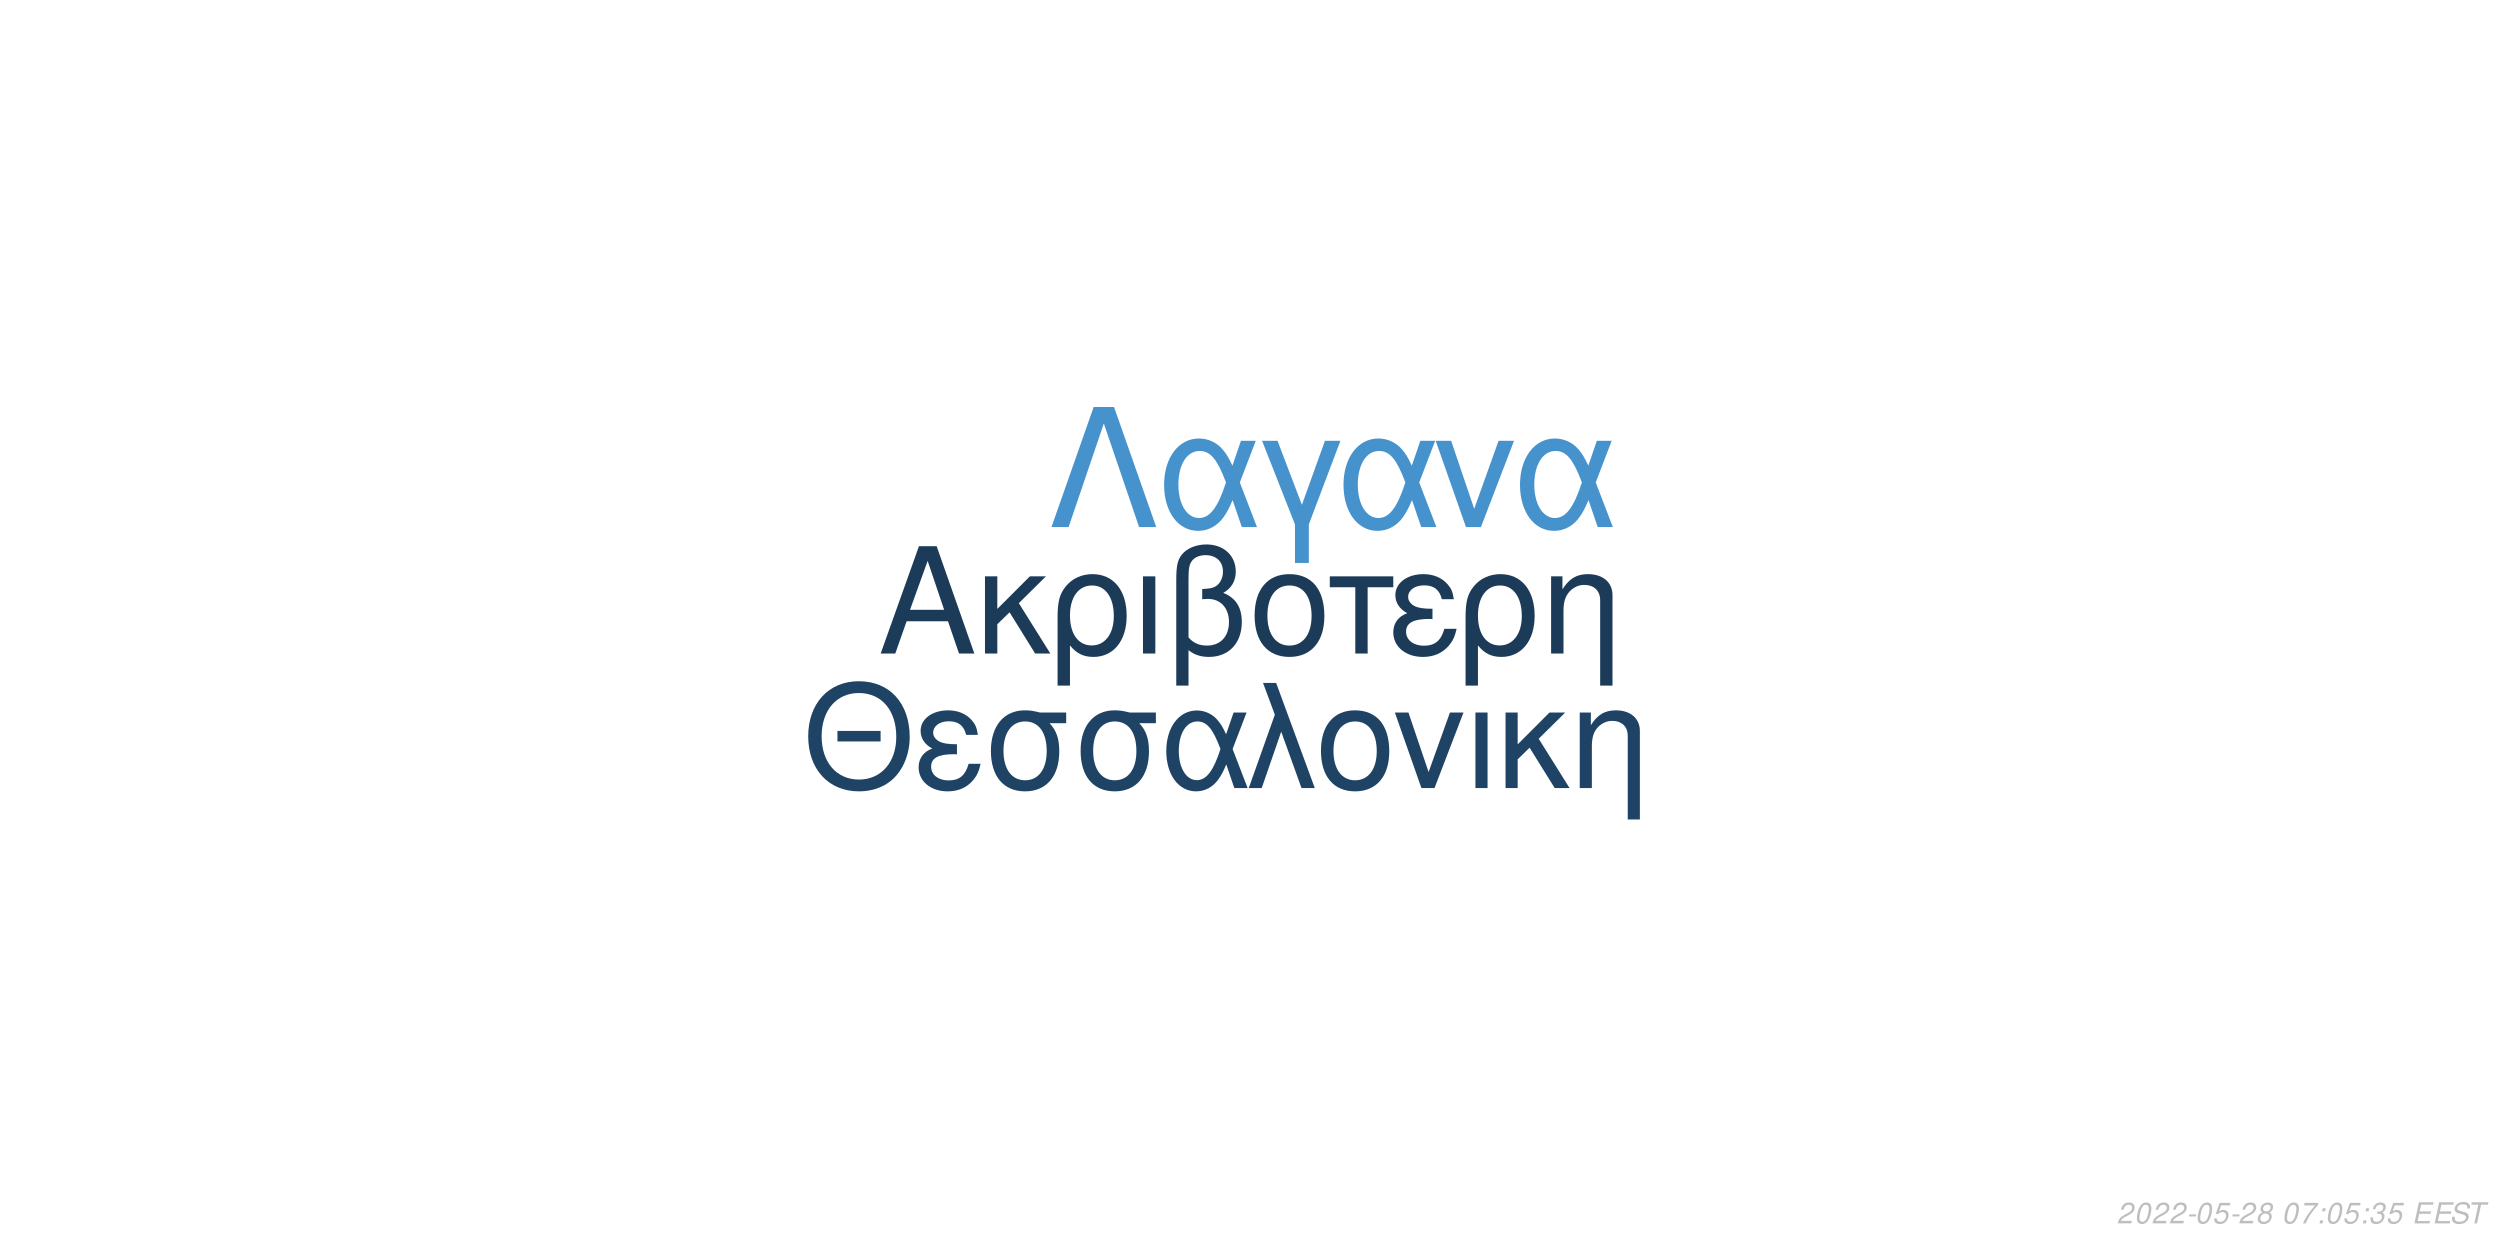
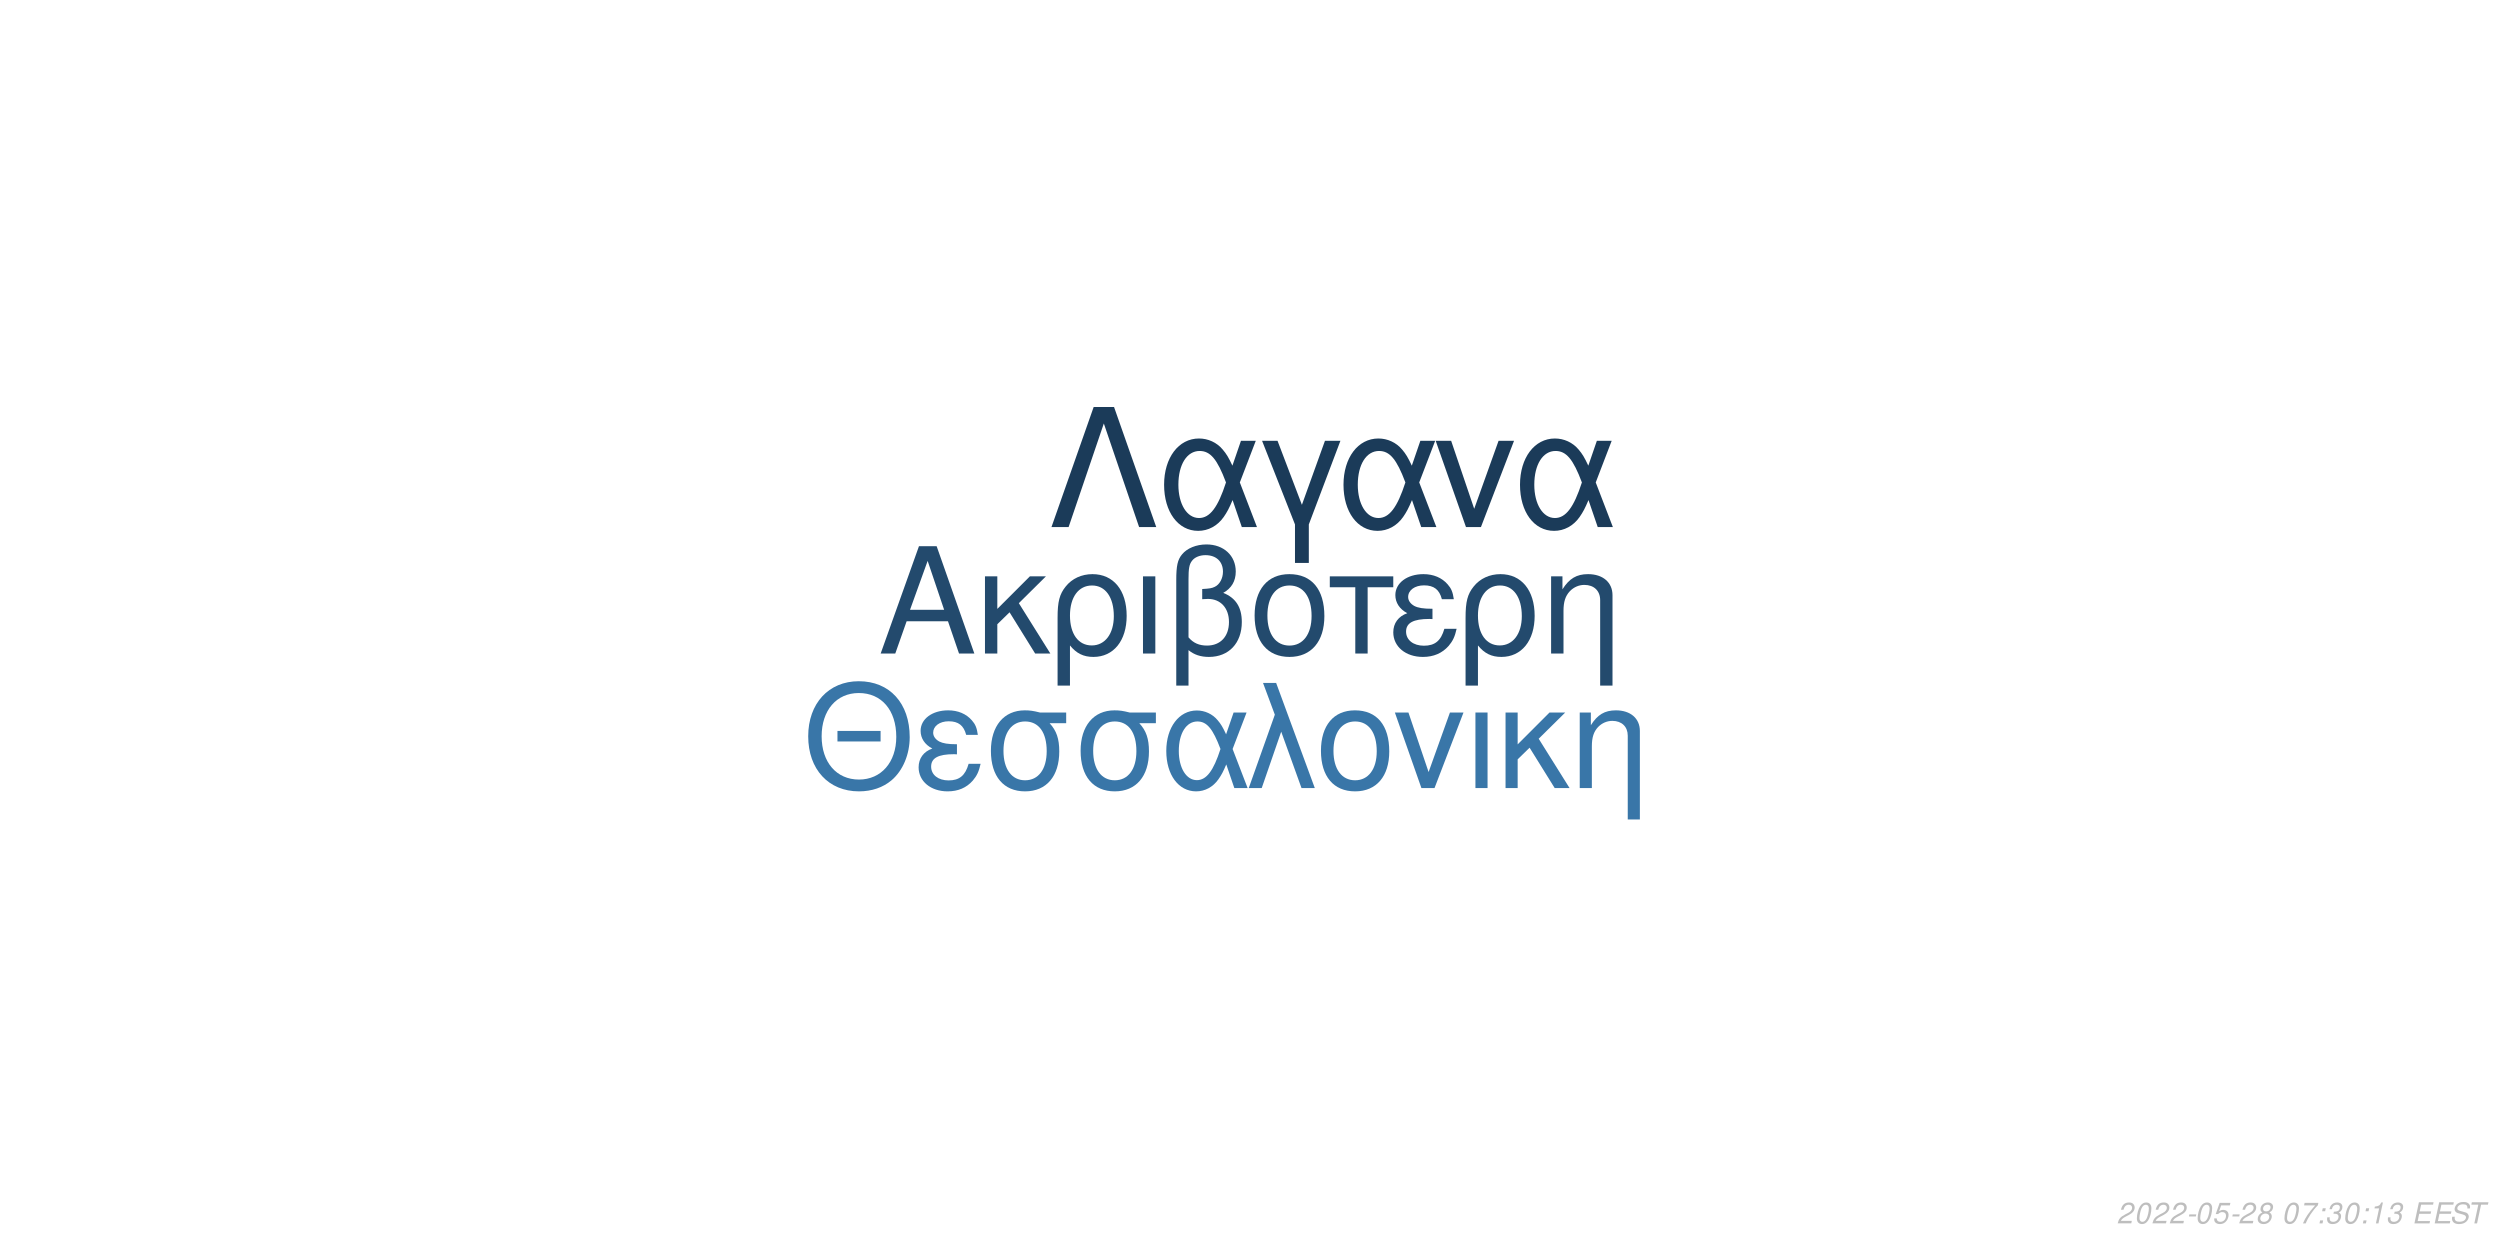
<svg xmlns="http://www.w3.org/2000/svg" xmlns:xlink="http://www.w3.org/1999/xlink" width="864pt" height="432pt" viewBox="0 0 864 432" version="1.1">
  <defs>
    <g>
      <symbol overflow="visible" id="glyph0-0">
        <path style="stroke:none;" d="" />
      </symbol>
      <symbol overflow="visible" id="glyph0-1">
        <path style="stroke:none;" d="M 24.125 -11.141 L 27.938 0 L 33.234 0 L 20.203 -37.094 L 14.094 -37.094 L 0.859 0 L 5.906 0 L 9.828 -11.141 Z M 22.797 -15.109 L 11 -15.109 L 17.094 -32.016 Z M 22.797 -15.109 " />
      </symbol>
      <symbol overflow="visible" id="glyph0-2">
        <path style="stroke:none;" d="M 7.172 -15.422 L 7.172 -26.672 L 2.906 -26.672 L 2.906 0 L 7.172 0 L 7.172 -10.125 L 11.406 -14.25 L 20.25 0 L 25.5 0 L 14.609 -17.406 L 23.969 -26.672 L 18.422 -26.672 Z M 7.172 -15.422 " />
      </symbol>
      <symbol overflow="visible" id="glyph0-3">
        <path style="stroke:none;" d="M 3 11.094 L 7.281 11.094 L 7.281 -2.797 C 9.516 -0.047 11.953 1.172 15.375 1.172 C 22.344 1.172 26.875 -4.422 26.875 -13.031 C 26.875 -21.891 22.297 -27.438 15.062 -27.438 C 11.297 -27.438 7.984 -25.906 5.797 -23.156 C 3.672 -20.516 3 -17.969 3 -12.359 Z M 14.906 -23.516 C 19.547 -23.516 22.438 -19.438 22.438 -12.922 C 22.438 -6.812 19.391 -2.797 14.812 -2.797 C 10.172 -2.797 7.281 -6.766 7.281 -13.125 C 7.281 -19.484 10.234 -23.516 14.906 -23.516 Z M 14.906 -23.516 " />
      </symbol>
      <symbol overflow="visible" id="glyph0-4">
        <path style="stroke:none;" d="M 3.516 0 L 7.781 0 L 7.781 -26.672 L 3.516 -26.672 Z M 3.516 0 " />
      </symbol>
      <symbol overflow="visible" id="glyph0-5">
        <path style="stroke:none;" d="M 4.016 11.094 L 8.25 11.094 L 8.25 -1.172 C 10.172 0.406 12.422 1.172 15.312 1.172 C 22.188 1.172 26.672 -3.609 26.672 -10.891 C 26.672 -15.984 24.578 -19.234 20.25 -20.969 C 23.109 -22.547 24.578 -25.031 24.578 -28.344 C 24.578 -33.844 20.406 -37.703 14.453 -37.703 C 10.938 -37.703 7.734 -36.391 6 -34.25 C 4.484 -32.422 4.016 -30.328 4.016 -25.391 Z M 8.25 -25.656 C 8.25 -29.359 8.5 -30.844 9.469 -32.062 C 10.375 -33.281 12.156 -34 14.094 -34 C 17.812 -34 20.156 -31.812 20.156 -28.297 C 20.156 -25.953 18.984 -23.812 17.297 -23.047 C 16.281 -22.547 15.469 -22.438 12.984 -22.297 L 12.984 -18.781 C 13.734 -18.828 14.344 -18.875 14.969 -18.875 C 19.344 -18.875 22.234 -15.719 22.234 -10.891 C 22.234 -5.906 19.281 -2.75 14.656 -2.75 C 11.953 -2.75 9.922 -3.609 8.25 -5.594 Z M 8.25 -25.656 " />
      </symbol>
      <symbol overflow="visible" id="glyph0-6">
        <path style="stroke:none;" d="M 14.094 -27.438 C 6.562 -27.438 2.094 -22.094 2.094 -13.125 C 2.094 -4.125 6.562 1.172 14.141 1.172 C 21.672 1.172 26.203 -4.172 26.203 -12.922 C 26.203 -22.188 21.828 -27.438 14.094 -27.438 Z M 14.141 -23.516 C 18.938 -23.516 21.781 -19.594 21.781 -12.984 C 21.781 -6.672 18.828 -2.75 14.141 -2.75 C 9.422 -2.75 6.516 -6.672 6.516 -13.125 C 6.516 -19.594 9.422 -23.516 14.141 -23.516 Z M 14.141 -23.516 " />
      </symbol>
      <symbol overflow="visible" id="glyph0-7">
        <path style="stroke:none;" d="M 7.891 0 L 12.156 0 L 12.156 -22.906 L 21.016 -22.906 L 21.016 -26.672 L -0.922 -26.672 L -0.922 -22.906 L 7.891 -22.906 Z M 7.891 0 " />
      </symbol>
      <symbol overflow="visible" id="glyph0-8">
        <path style="stroke:none;" d="M 14.562 -15.469 C 11.344 -15.469 9.562 -15.781 8.297 -16.438 C 6.922 -17.203 6.156 -18.328 6.156 -19.547 C 6.156 -21.891 8.453 -23.562 11.656 -23.562 C 15.062 -23.562 16.953 -22.094 17.812 -18.781 L 21.938 -18.781 C 21.578 -21.266 21.062 -22.5 19.797 -23.922 C 17.812 -26.203 14.906 -27.438 11.453 -27.438 C 5.797 -27.438 1.734 -24.375 1.734 -20.203 C 1.734 -17.609 3.156 -15.375 5.859 -13.938 C 2.797 -12.875 1.016 -10.484 1.016 -7.328 C 1.016 -2.391 5.297 1.172 11.25 1.172 C 14.969 1.172 17.906 -0.109 20.156 -2.641 C 21.578 -4.328 22.297 -5.797 22.906 -8.547 L 18.672 -8.547 C 17.5 -4.422 15.422 -2.703 11.609 -2.703 C 7.938 -2.703 5.438 -4.688 5.438 -7.578 C 5.438 -10.578 7.938 -11.953 13.484 -11.953 C 13.641 -11.953 14.094 -11.953 14.562 -11.906 Z M 14.562 -15.469 " />
      </symbol>
      <symbol overflow="visible" id="glyph0-9">
        <path style="stroke:none;" d="M 3.562 -26.672 L 3.562 0 L 7.844 0 L 7.844 -14.703 C 7.844 -17.906 8.5 -19.891 10.031 -21.531 C 11.406 -22.953 13.188 -23.719 15.062 -23.719 C 18.375 -23.719 20.516 -21.672 20.516 -18.469 L 20.516 11.094 L 24.781 11.094 L 24.781 -20.156 C 24.781 -24.578 21.469 -27.438 16.328 -27.438 C 12.359 -27.438 9.828 -25.906 7.484 -22.188 L 7.484 -26.672 Z M 3.562 -26.672 " />
      </symbol>
      <symbol overflow="visible" id="glyph1-0">
        <path style="stroke:none;" d="" />
      </symbol>
      <symbol overflow="visible" id="glyph1-1">
        <path style="stroke:none;" d="M 26.859 -19.734 L 11.953 -19.734 L 11.953 -16.094 L 26.859 -16.094 Z M 19.328 -36.922 C 8.922 -36.922 1.844 -29.25 1.844 -17.891 C 1.844 -6.484 8.875 1.141 19.391 1.141 C 23.812 1.141 27.703 -0.203 30.641 -2.688 C 34.578 -6.031 36.922 -11.656 36.922 -17.594 C 36.922 -29.297 30 -36.922 19.328 -36.922 Z M 19.328 -32.844 C 27.203 -32.844 32.281 -26.906 32.281 -17.688 C 32.281 -8.922 27.062 -2.938 19.391 -2.938 C 11.609 -2.938 6.484 -8.922 6.484 -17.891 C 6.484 -26.859 11.609 -32.844 19.328 -32.844 Z M 19.328 -32.844 " />
      </symbol>
      <symbol overflow="visible" id="glyph1-2">
        <path style="stroke:none;" d="M 14.25 -15.141 C 11.109 -15.141 9.375 -15.453 8.125 -16.094 C 6.781 -16.844 6.031 -17.938 6.031 -19.141 C 6.031 -21.422 8.266 -23.078 11.406 -23.078 C 14.75 -23.078 16.594 -21.625 17.438 -18.391 L 21.469 -18.391 C 21.125 -20.828 20.625 -22.031 19.391 -23.422 C 17.438 -25.656 14.594 -26.859 11.219 -26.859 C 5.688 -26.859 1.688 -23.875 1.688 -19.781 C 1.688 -17.234 3.094 -15.047 5.734 -13.656 C 2.734 -12.609 1 -10.266 1 -7.172 C 1 -2.344 5.188 1.141 11.016 1.141 C 14.656 1.141 17.547 -0.094 19.734 -2.594 C 21.125 -4.234 21.828 -5.688 22.422 -8.375 L 18.281 -8.375 C 17.141 -4.328 15.094 -2.641 11.359 -2.641 C 7.766 -2.641 5.328 -4.578 5.328 -7.422 C 5.328 -10.359 7.766 -11.703 13.203 -11.703 C 13.359 -11.703 13.797 -11.703 14.25 -11.656 Z M 14.25 -15.141 " />
      </symbol>
      <symbol overflow="visible" id="glyph1-3">
        <path style="stroke:none;" d="M 29 -26.109 L 19.938 -26.109 C 17.594 -26.703 16.438 -26.859 14.703 -26.859 C 7.469 -26.859 2.984 -21.469 2.984 -12.859 C 2.984 -4.031 7.375 1.141 14.797 1.141 C 22.172 1.141 26.609 -4.078 26.609 -12.656 C 26.609 -17.047 25.656 -19.828 23.266 -22.422 L 29 -22.422 Z M 14.797 -23.016 C 19.531 -23.016 22.266 -19.234 22.266 -12.75 C 22.266 -6.531 19.438 -2.688 14.797 -2.688 C 10.172 -2.688 7.328 -6.531 7.328 -12.859 C 7.328 -19.188 10.172 -23.016 14.797 -23.016 Z M 14.797 -23.016 " />
      </symbol>
      <symbol overflow="visible" id="glyph1-4">
        <path style="stroke:none;" d="M 29.344 -26.109 L 24.859 -26.109 L 22.266 -18.578 C 21.125 -21.031 20.484 -22.125 19.328 -23.469 C 17.547 -25.609 14.906 -26.812 12.156 -26.812 C 5.984 -26.812 1.594 -20.984 1.594 -12.812 C 1.594 -4.578 5.828 1.141 11.906 1.141 C 14.953 1.141 17.734 -0.344 19.625 -3.047 C 20.672 -4.531 21.281 -5.688 22.328 -8.172 L 25.109 0 L 29.703 0 L 24.516 -13.5 Z M 20.328 -13.5 C 17.891 -5.922 15.453 -2.734 12.156 -2.734 C 8.516 -2.734 5.922 -6.922 5.922 -12.812 C 5.922 -18.938 8.516 -23.016 12.359 -23.016 C 15.594 -23.016 17.688 -20.531 20.328 -13.5 Z M 20.328 -13.5 " />
      </symbol>
      <symbol overflow="visible" id="glyph1-5">
        <path style="stroke:none;" d="M 1.094 0 L 5.578 0 L 12.312 -19.484 L 19.328 0 L 23.922 0 L 10.562 -36.328 L 6.031 -36.328 L 10.109 -25.359 Z M 1.094 0 " />
      </symbol>
      <symbol overflow="visible" id="glyph1-6">
        <path style="stroke:none;" d="M 13.797 -26.859 C 6.422 -26.859 2.047 -21.625 2.047 -12.859 C 2.047 -4.031 6.422 1.141 13.859 1.141 C 21.234 1.141 25.656 -4.078 25.656 -12.656 C 25.656 -21.719 21.375 -26.859 13.797 -26.859 Z M 13.859 -23.016 C 18.531 -23.016 21.328 -19.188 21.328 -12.703 C 21.328 -6.531 18.438 -2.688 13.859 -2.688 C 9.219 -2.688 6.375 -6.531 6.375 -12.859 C 6.375 -19.188 9.219 -23.016 13.859 -23.016 Z M 13.859 -23.016 " />
      </symbol>
      <symbol overflow="visible" id="glyph1-7">
        <path style="stroke:none;" d="M 14.297 0 L 24.312 -26.109 L 19.625 -26.109 L 12.25 -5.531 L 5.281 -26.109 L 0.594 -26.109 L 9.766 0 Z M 14.297 0 " />
      </symbol>
      <symbol overflow="visible" id="glyph1-8">
        <path style="stroke:none;" d="M 3.438 0 L 7.625 0 L 7.625 -26.109 L 3.438 -26.109 Z M 3.438 0 " />
      </symbol>
      <symbol overflow="visible" id="glyph1-9">
        <path style="stroke:none;" d="M 7.031 -15.094 L 7.031 -26.109 L 2.844 -26.109 L 2.844 0 L 7.031 0 L 7.031 -9.922 L 11.156 -13.953 L 19.828 0 L 24.969 0 L 14.297 -17.047 L 23.469 -26.109 L 18.031 -26.109 Z M 7.031 -15.094 " />
      </symbol>
      <symbol overflow="visible" id="glyph1-10">
        <path style="stroke:none;" d="M 3.484 -26.109 L 3.484 0 L 7.672 0 L 7.672 -14.406 C 7.672 -17.547 8.328 -19.484 9.812 -21.078 C 11.156 -22.469 12.906 -23.219 14.75 -23.219 C 17.984 -23.219 20.078 -21.234 20.078 -18.094 L 20.078 10.859 L 24.266 10.859 L 24.266 -19.734 C 24.266 -24.062 21.031 -26.859 16 -26.859 C 12.109 -26.859 9.609 -25.359 7.328 -21.719 L 7.328 -26.109 Z M 3.484 -26.109 " />
      </symbol>
      <symbol overflow="visible" id="glyph2-0">
        <path style="stroke:none;" d="" />
      </symbol>
      <symbol overflow="visible" id="glyph2-1">
        <path style="stroke:none;" d="M 22.531 -41.484 L 15.484 -41.484 L 0.906 0 L 6.828 0 L 19 -35.797 L 31.188 0 L 37.109 0 Z M 22.531 -41.484 " />
      </symbol>
      <symbol overflow="visible" id="glyph2-2">
        <path style="stroke:none;" d="M 33.516 -29.812 L 28.391 -29.812 L 25.438 -21.219 C 24.125 -24.016 23.391 -25.266 22.078 -26.797 C 20.031 -29.25 17.016 -30.609 13.891 -30.609 C 6.828 -30.609 1.828 -23.953 1.828 -14.625 C 1.828 -5.234 6.656 1.312 13.594 1.312 C 17.078 1.312 20.266 -0.391 22.422 -3.469 C 23.609 -5.172 24.297 -6.484 25.5 -9.328 L 28.688 0 L 33.922 0 L 28 -15.422 Z M 23.219 -15.422 C 20.422 -6.766 17.641 -3.125 13.891 -3.125 C 9.734 -3.125 6.766 -7.906 6.766 -14.625 C 6.766 -21.625 9.734 -26.297 14.109 -26.297 C 17.812 -26.297 20.203 -23.453 23.219 -15.422 Z M 23.219 -15.422 " />
      </symbol>
      <symbol overflow="visible" id="glyph2-3">
        <path style="stroke:none;" d="M 12.062 12.406 L 16.844 12.406 L 16.844 -0.906 L 27.766 -29.812 L 22.422 -29.812 L 14.453 -7.688 L 6.031 -29.812 L 0.688 -29.812 L 12.062 -0.906 Z M 12.062 12.406 " />
      </symbol>
      <symbol overflow="visible" id="glyph2-4">
        <path style="stroke:none;" d="M 16.328 0 L 27.766 -29.812 L 22.422 -29.812 L 14 -6.312 L 6.031 -29.812 L 0.688 -29.812 L 11.156 0 Z M 16.328 0 " />
      </symbol>
      <symbol overflow="visible" id="glyph3-0">
        <path style="stroke:none;" d="" />
      </symbol>
      <symbol overflow="visible" id="glyph3-1">
        <path style="stroke:none;" d="M 5.234 -0.875 L 1.469 -0.875 C 1.641 -1.375 2.203 -1.891 3.109 -2.344 L 4.234 -2.938 C 5.562 -3.625 6.219 -4.469 6.219 -5.484 C 6.219 -5.938 6.062 -6.359 5.797 -6.656 C 5.469 -7.047 4.984 -7.234 4.312 -7.234 C 2.766 -7.234 1.891 -6.453 1.484 -4.734 L 2.375 -4.734 C 2.484 -5.188 2.609 -5.484 2.797 -5.75 C 3.094 -6.203 3.609 -6.453 4.188 -6.453 C 4.891 -6.453 5.344 -6.031 5.344 -5.375 C 5.344 -4.703 4.859 -4.094 4.016 -3.656 L 2.984 -3.125 C 1.234 -2.188 0.797 -1.656 0.344 -0.016 L 5.047 -0.016 Z M 5.234 -0.875 " />
      </symbol>
      <symbol overflow="visible" id="glyph3-2">
        <path style="stroke:none;" d="M 4.203 -7.234 C 3.375 -7.234 2.688 -6.812 2.125 -5.984 C 1.484 -5.047 0.984 -3.188 0.984 -1.734 C 0.984 -1.109 1.172 -0.562 1.484 -0.266 C 1.797 0.047 2.281 0.234 2.766 0.234 C 3.625 0.234 4.281 -0.156 4.859 -1.016 C 5.516 -1.953 6 -3.797 6 -5.266 C 6 -6.5 5.328 -7.234 4.203 -7.234 Z M 4.094 -6.453 C 4.734 -6.453 5.125 -5.984 5.125 -5.156 C 5.125 -4.203 4.781 -2.625 4.406 -1.812 C 3.984 -0.938 3.516 -0.547 2.875 -0.547 C 2.25 -0.547 1.875 -1.031 1.875 -1.828 C 1.875 -2.797 2.203 -4.344 2.594 -5.203 C 2.984 -6.047 3.453 -6.453 4.094 -6.453 Z M 4.094 -6.453 " />
      </symbol>
      <symbol overflow="visible" id="glyph3-3">
        <path style="stroke:none;" d="M 3.516 -3.125 L 1.125 -3.125 L 0.969 -2.406 L 3.359 -2.406 Z M 3.516 -3.125 " />
      </symbol>
      <symbol overflow="visible" id="glyph3-4">
        <path style="stroke:none;" d="M 6.297 -7.094 L 2.594 -7.094 L 1.234 -3.234 L 2.047 -3.234 C 2.656 -3.766 2.938 -3.906 3.531 -3.906 C 4.328 -3.906 4.797 -3.453 4.797 -2.688 C 4.797 -1.438 3.969 -0.547 2.828 -0.547 C 2.031 -0.547 1.609 -0.938 1.578 -1.734 L 0.703 -1.734 L 0.703 -1.516 C 0.703 -0.938 0.844 -0.547 1.188 -0.266 C 1.562 0.062 2.078 0.234 2.703 0.234 C 3.656 0.234 4.391 -0.156 4.984 -0.922 C 5.422 -1.5 5.672 -2.234 5.672 -2.953 C 5.672 -4 4.938 -4.672 3.812 -4.672 C 3.328 -4.672 2.906 -4.547 2.406 -4.234 L 3.109 -6.219 L 6.109 -6.219 Z M 6.297 -7.094 " />
      </symbol>
      <symbol overflow="visible" id="glyph3-5">
        <path style="stroke:none;" d="M 4.766 -3.797 C 5.078 -3.969 5.234 -4.078 5.438 -4.234 C 5.812 -4.594 6.062 -5.172 6.062 -5.734 C 6.062 -6.625 5.344 -7.234 4.266 -7.234 C 2.812 -7.234 1.703 -6.219 1.703 -4.875 C 1.703 -4.406 1.875 -4.125 2.359 -3.812 C 1.297 -3.312 0.75 -2.516 0.75 -1.469 C 0.75 -0.438 1.547 0.234 2.812 0.234 C 3.656 0.234 4.359 -0.094 4.938 -0.734 C 5.359 -1.234 5.609 -1.859 5.609 -2.438 C 5.609 -3.047 5.312 -3.516 4.766 -3.797 Z M 4.109 -6.453 C 4.797 -6.453 5.188 -6.125 5.188 -5.578 C 5.188 -5.266 5.062 -4.922 4.859 -4.672 C 4.562 -4.312 4.188 -4.156 3.656 -4.156 C 2.984 -4.156 2.594 -4.453 2.594 -4.984 C 2.594 -5.859 3.203 -6.453 4.109 -6.453 Z M 3.453 -3.406 C 4.234 -3.406 4.734 -2.984 4.734 -2.312 C 4.734 -1.312 3.922 -0.547 2.875 -0.547 C 2.125 -0.547 1.625 -0.969 1.625 -1.625 C 1.625 -2.609 2.438 -3.406 3.453 -3.406 Z M 3.453 -3.406 " />
      </symbol>
      <symbol overflow="visible" id="glyph3-6">
        <path style="stroke:none;" d="" />
      </symbol>
      <symbol overflow="visible" id="glyph3-7">
        <path style="stroke:none;" d="M 6.703 -7.094 L 1.953 -7.094 L 1.766 -6.219 L 5.594 -6.219 C 3.344 -3.688 2.266 -2.109 1.375 0 L 2.344 0 C 3.031 -1.906 4.828 -4.594 6.547 -6.281 Z M 6.703 -7.094 " />
      </symbol>
      <symbol overflow="visible" id="glyph3-8">
        <path style="stroke:none;" d="M 2.359 -1.031 L 1.312 -1.031 L 1.094 0 L 2.141 0 Z M 3.266 -5.234 L 2.219 -5.234 L 2 -4.203 L 3.047 -4.203 Z M 3.266 -5.234 " />
      </symbol>
      <symbol overflow="visible" id="glyph3-9">
        <path style="stroke:none;" d="M 2.922 -3.312 C 3.125 -3.344 3.234 -3.344 3.375 -3.344 C 4.203 -3.344 4.688 -3 4.688 -2.406 C 4.688 -1.312 3.906 -0.547 2.781 -0.547 C 2.047 -0.547 1.594 -0.938 1.594 -1.562 C 1.594 -1.719 1.609 -1.844 1.656 -2.094 L 0.766 -2.094 C 0.734 -1.797 0.719 -1.641 0.719 -1.469 C 0.719 -0.375 1.406 0.234 2.641 0.234 C 3.547 0.234 4.297 -0.078 4.812 -0.656 C 5.266 -1.156 5.562 -1.875 5.562 -2.547 C 5.562 -3.125 5.344 -3.453 4.797 -3.734 C 5.641 -4.234 6.016 -4.844 6.016 -5.734 C 6.016 -6.656 5.312 -7.234 4.203 -7.234 C 3.375 -7.234 2.672 -6.938 2.188 -6.375 C 1.891 -6.031 1.703 -5.641 1.516 -4.906 L 2.391 -4.906 C 2.5 -5.359 2.594 -5.594 2.734 -5.812 C 3.047 -6.234 3.516 -6.453 4.078 -6.453 C 4.734 -6.453 5.141 -6.125 5.141 -5.578 C 5.141 -5.188 5.016 -4.797 4.797 -4.547 C 4.516 -4.234 4 -4.062 3.266 -4.062 L 3.078 -4.062 Z M 2.922 -3.312 " />
      </symbol>
      <symbol overflow="visible" id="glyph3-10">
+         <path style="stroke:none;" d="M 3.703 -5.188 L 2.594 0 L 3.469 0 L 5.016 -7.234 L 4.438 -7.234 C 3.906 -6.156 3.688 -6.016 2.234 -5.812 L 2.109 -5.188 Z M 3.703 -5.188 " />
+       </symbol>
+       <symbol overflow="visible" id="glyph3-11">
        <path style="stroke:none;" d="M 2.547 -3.312 L 6.5 -3.312 L 6.688 -4.141 L 2.719 -4.141 L 3.219 -6.469 L 7.344 -6.469 L 7.516 -7.297 L 2.453 -7.297 L 0.906 0 L 6.125 0 L 6.297 -0.812 L 2.016 -0.812 Z M 2.547 -3.312 " />
      </symbol>
-       <symbol overflow="visible" id="glyph3-11">
+       <symbol overflow="visible" id="glyph3-12">
        <path style="stroke:none;" d="M 7.062 -5.156 C 7.125 -5.438 7.141 -5.562 7.141 -5.703 C 7.141 -6.156 6.938 -6.594 6.594 -6.891 C 6.188 -7.25 5.656 -7.406 4.875 -7.406 C 3.844 -7.406 3.047 -7.125 2.5 -6.562 C 2.094 -6.141 1.781 -5.438 1.781 -4.922 C 1.781 -4.297 2.219 -3.766 2.891 -3.562 L 4.594 -3.094 C 5.406 -2.859 5.734 -2.578 5.734 -2.094 C 5.734 -1.781 5.547 -1.406 5.266 -1.141 C 4.844 -0.766 4.266 -0.578 3.453 -0.578 C 2.328 -0.578 1.812 -0.984 1.812 -1.906 C 1.812 -2.047 1.812 -2.125 1.844 -2.312 L 0.984 -2.312 C 0.906 -2.062 0.891 -1.906 0.891 -1.688 C 0.891 -0.484 1.797 0.234 3.297 0.234 C 4.359 0.234 5.234 -0.062 5.812 -0.609 C 6.344 -1.078 6.688 -1.797 6.688 -2.375 C 6.688 -2.641 6.609 -2.906 6.453 -3.156 C 6.234 -3.5 5.938 -3.703 5.469 -3.828 L 3.75 -4.312 C 2.984 -4.547 2.734 -4.734 2.734 -5.188 C 2.734 -5.547 2.875 -5.844 3.188 -6.109 C 3.547 -6.438 4.031 -6.594 4.703 -6.594 C 5.266 -6.594 5.688 -6.484 5.906 -6.297 C 6.094 -6.125 6.219 -5.797 6.219 -5.516 C 6.219 -5.422 6.203 -5.344 6.188 -5.156 Z M 7.062 -5.156 " />
      </symbol>
-       <symbol overflow="visible" id="glyph3-12">
+       <symbol overflow="visible" id="glyph3-13">
        <path style="stroke:none;" d="M 4.938 -6.469 L 7.312 -6.469 L 7.484 -7.297 L 1.75 -7.297 L 1.578 -6.469 L 3.984 -6.469 L 2.609 0 L 3.547 0 Z M 4.938 -6.469 " />
      </symbol>
    </g>
  </defs>
  <g id="surface1">
    <rect x="0" y="0" width="864" height="432" style="fill:rgb(100%,100%,100%);fill-opacity:1;stroke:none;" />
-     <g style="fill:rgb(10.588%,23.137%,34.902%);fill-opacity:1;">
+     <g style="fill:rgb(13.725%,29.02%,42.745%);fill-opacity:1;">
      <use xlink:href="#glyph0-1" x="303.5" y="225.861" />
      <use xlink:href="#glyph0-2" x="337.5" y="225.861" />
      <use xlink:href="#glyph0-3" x="362.5" y="225.861" />
      <use xlink:href="#glyph0-4" x="391.5" y="225.861" />
      <use xlink:href="#glyph0-5" x="402.5" y="225.861" />
      <use xlink:href="#glyph0-6" x="431.5" y="225.861" />
      <use xlink:href="#glyph0-7" x="460.5" y="225.861" />
      <use xlink:href="#glyph0-8" x="480.5" y="225.861" />
      <use xlink:href="#glyph0-3" x="503.5" y="225.861" />
      <use xlink:href="#glyph0-9" x="532.5" y="225.861" />
    </g>
-     <g style="fill:rgb(12.157%,26.275%,39.216%);fill-opacity:1;">
+     <g style="fill:rgb(22.353%,46.275%,65.882%);fill-opacity:1;">
      <use xlink:href="#glyph1-1" x="277.473" y="272.354" />
      <use xlink:href="#glyph1-2" x="316.473" y="272.354" />
      <use xlink:href="#glyph1-3" x="339.473" y="272.354" />
      <use xlink:href="#glyph1-3" x="370.473" y="272.354" />
      <use xlink:href="#glyph1-4" x="401.473" y="272.354" />
      <use xlink:href="#glyph1-5" x="430.473" y="272.354" />
      <use xlink:href="#glyph1-6" x="454.473" y="272.354" />
      <use xlink:href="#glyph1-7" x="481.473" y="272.354" />
      <use xlink:href="#glyph1-8" x="506.473" y="272.354" />
      <use xlink:href="#glyph1-9" x="517.473" y="272.354" />
      <use xlink:href="#glyph1-10" x="542.473" y="272.354" />
    </g>
-     <g style="fill:rgb(27.451%,57.255%,80.392%);fill-opacity:1;">
+     <g style="fill:rgb(10.588%,23.137%,34.902%);fill-opacity:1;">
      <use xlink:href="#glyph2-1" x="362.484" y="182.152" />
      <use xlink:href="#glyph2-2" x="400.484" y="182.152" />
      <use xlink:href="#glyph2-3" x="435.484" y="182.152" />
      <use xlink:href="#glyph2-2" x="462.484" y="182.152" />
      <use xlink:href="#glyph2-4" x="495.484" y="182.152" />
      <use xlink:href="#glyph2-2" x="523.484" y="182.152" />
    </g>
    <g style="fill:rgb(74.51%,74.51%,74.51%);fill-opacity:1;">
      <use xlink:href="#glyph3-1" x="731.52" y="422.81" />
      <use xlink:href="#glyph3-2" x="737.52" y="422.81" />
      <use xlink:href="#glyph3-1" x="743.52" y="422.81" />
      <use xlink:href="#glyph3-1" x="749.52" y="422.81" />
      <use xlink:href="#glyph3-3" x="755.52" y="422.81" />
      <use xlink:href="#glyph3-2" x="758.52" y="422.81" />
      <use xlink:href="#glyph3-4" x="764.52" y="422.81" />
      <use xlink:href="#glyph3-3" x="770.52" y="422.81" />
      <use xlink:href="#glyph3-1" x="773.52" y="422.81" />
      <use xlink:href="#glyph3-5" x="779.52" y="422.81" />
      <use xlink:href="#glyph3-6" x="785.52" y="422.81" />
      <use xlink:href="#glyph3-2" x="788.52" y="422.81" />
      <use xlink:href="#glyph3-7" x="794.52" y="422.81" />
      <use xlink:href="#glyph3-8" x="800.52" y="422.81" />
-       <use xlink:href="#glyph3-2" x="803.52" y="422.81" />
-       <use xlink:href="#glyph3-4" x="809.52" y="422.81" />
+       <use xlink:href="#glyph3-9" x="803.52" y="422.81" />
+       <use xlink:href="#glyph3-2" x="809.52" y="422.81" />
      <use xlink:href="#glyph3-8" x="815.52" y="422.81" />
-       <use xlink:href="#glyph3-9" x="818.52" y="422.81" />
-       <use xlink:href="#glyph3-4" x="824.52" y="422.81" />
+       <use xlink:href="#glyph3-10" x="818.52" y="422.81" />
+       <use xlink:href="#glyph3-9" x="824.52" y="422.81" />
      <use xlink:href="#glyph3-6" x="830.52" y="422.81" />
-       <use xlink:href="#glyph3-10" x="833.52" y="422.81" />
-       <use xlink:href="#glyph3-10" x="840.52" y="422.81" />
-       <use xlink:href="#glyph3-11" x="846.52" y="422.81" />
-       <use xlink:href="#glyph3-12" x="852.52" y="422.81" />
+       <use xlink:href="#glyph3-11" x="833.52" y="422.81" />
+       <use xlink:href="#glyph3-11" x="840.52" y="422.81" />
+       <use xlink:href="#glyph3-12" x="846.52" y="422.81" />
+       <use xlink:href="#glyph3-13" x="852.52" y="422.81" />
    </g>
  </g>
</svg>
